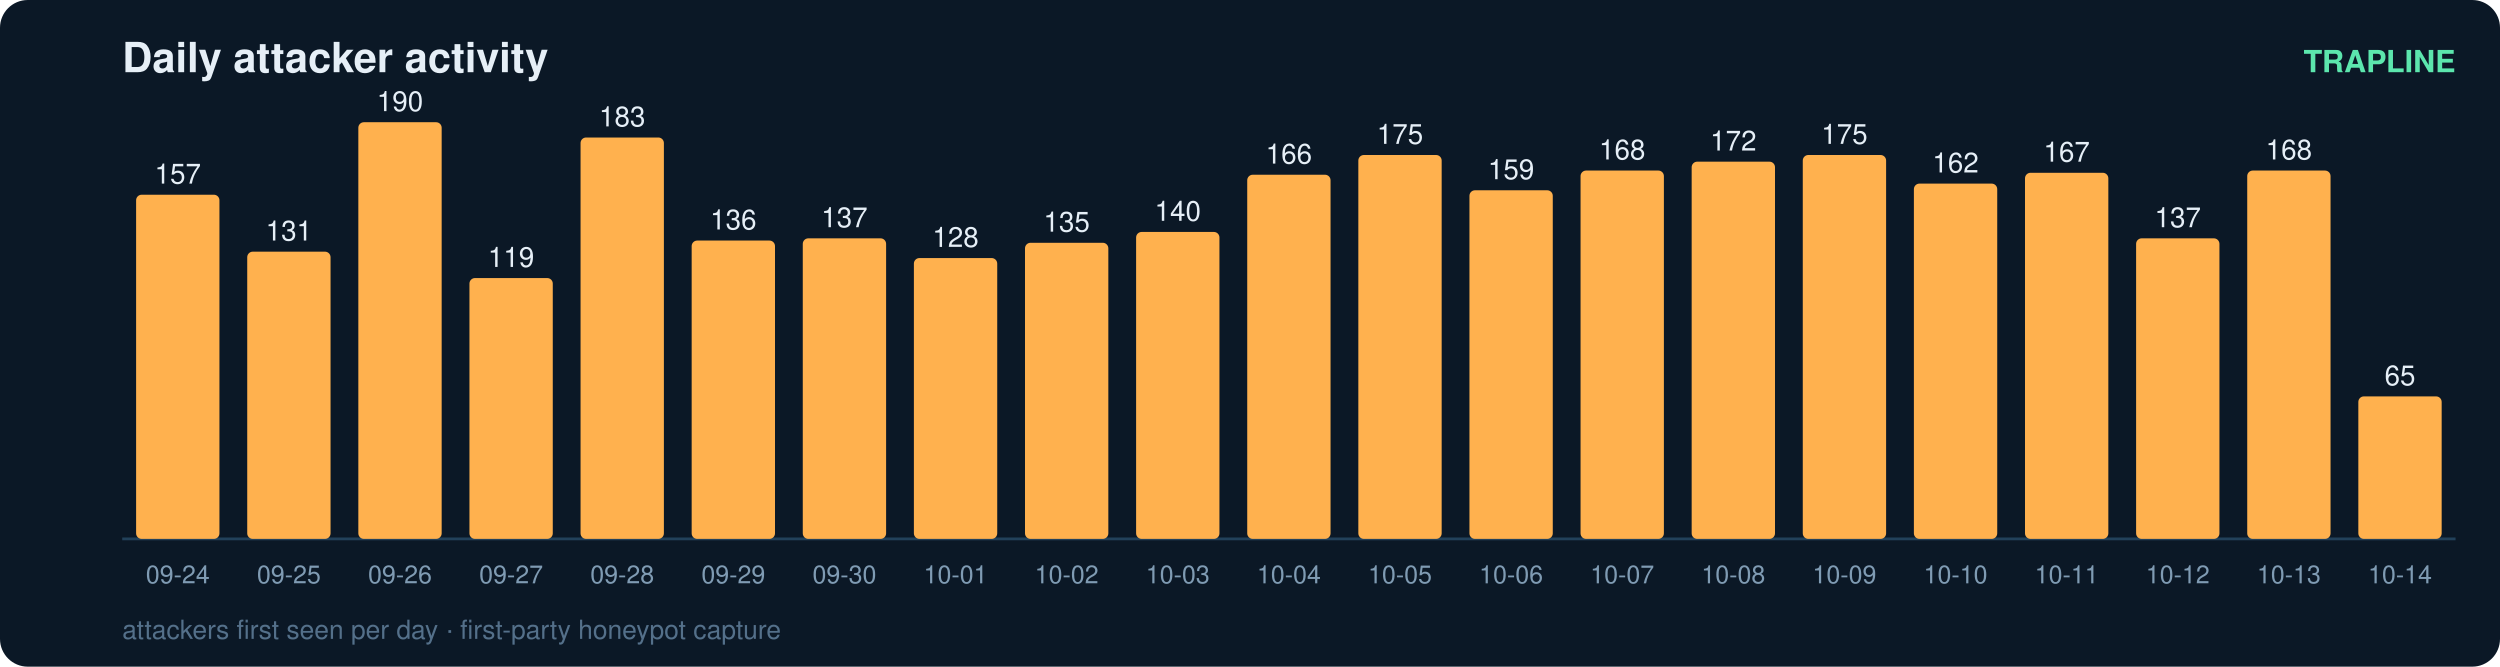
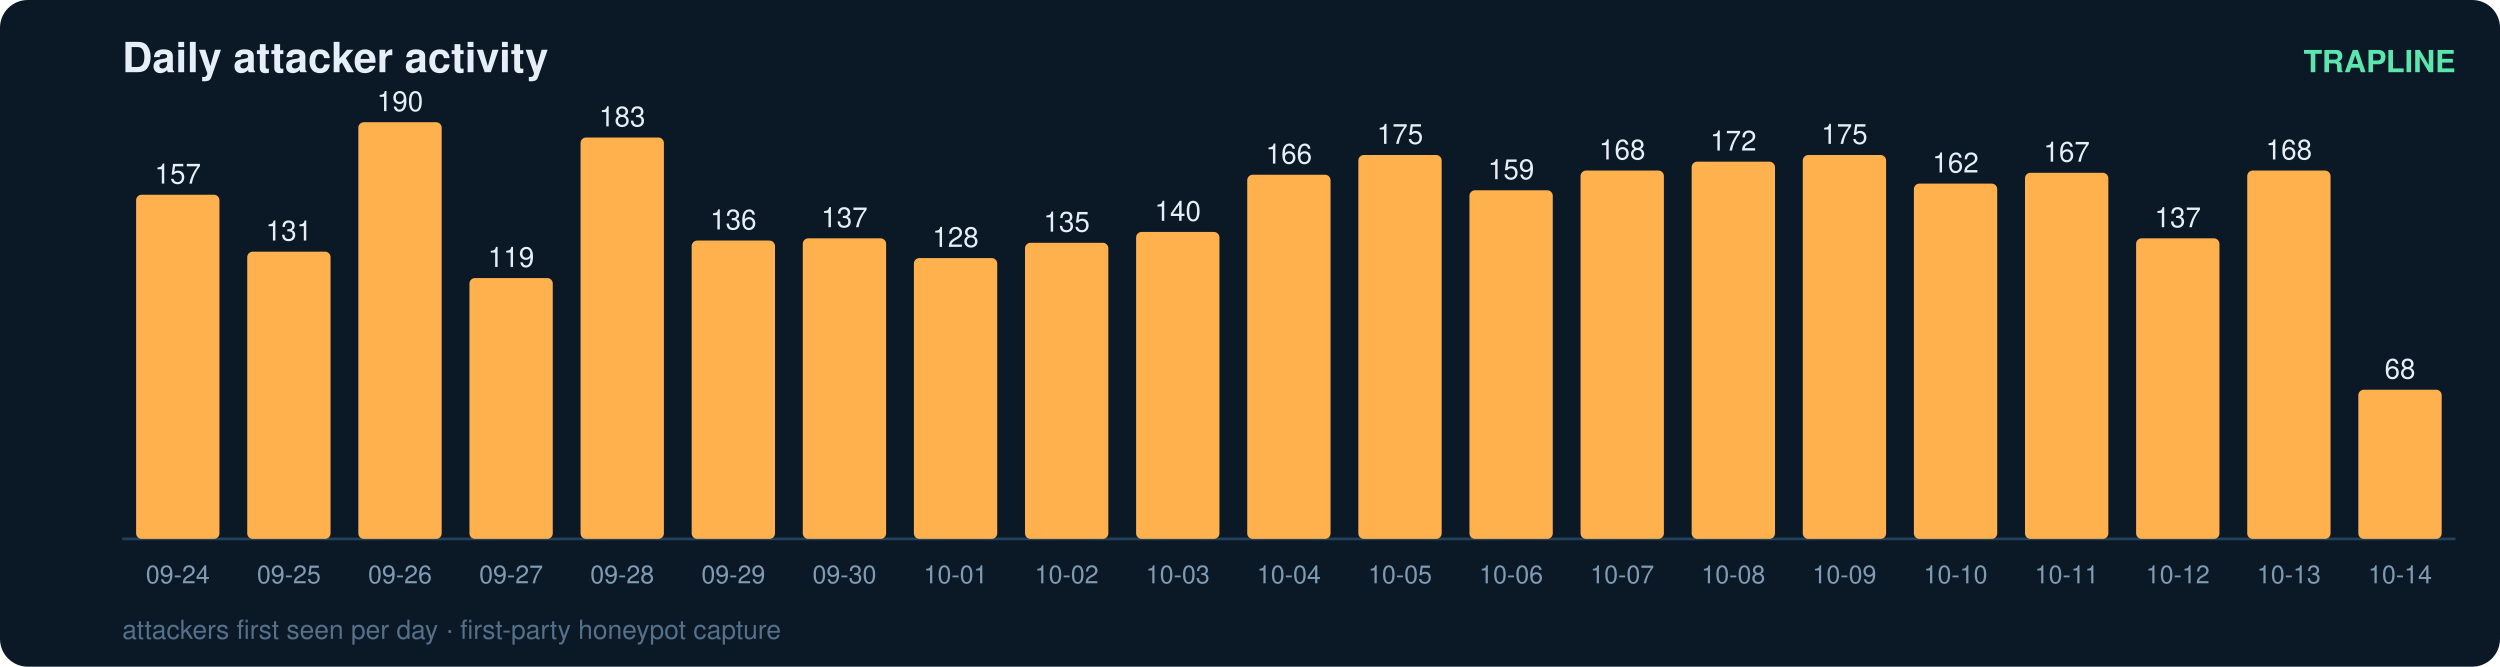
<svg xmlns="http://www.w3.org/2000/svg" width="900" height="240" viewBox="0 0 900 240" font-family="ui-sans-serif,Segoe UI,Helvetica,Arial">
  <rect width="900" height="240" rx="10" fill="#0b1826" />
  <text x="44" y="26" fill="#e6eff7" font-size="15" font-weight="700">Daily attacker activity</text>
  <text x="884" y="26" fill="#5ce6ad" font-size="11" text-anchor="end" font-weight="600">TRAPLINE</text>
  <line x1="44" y1="194" x2="884" y2="194" stroke="#22415a" stroke-width="1" />
  <rect x="49" y="70.1" width="30" height="123.9" rx="2" fill="#ffb14e" />
  <text x="64.0" y="66.1" fill="#e6eff7" font-size="10" text-anchor="middle" font-variant-numeric="tabular-nums">157</text>
  <text x="64.0" y="210.0" fill="#7f9bb3" font-size="9" text-anchor="middle">09-24</text>
  <rect x="89" y="90.6" width="30" height="103.4" rx="2" fill="#ffb14e" />
  <text x="104.0" y="86.6" fill="#e6eff7" font-size="10" text-anchor="middle" font-variant-numeric="tabular-nums">131</text>
  <text x="104.0" y="210.0" fill="#7f9bb3" font-size="9" text-anchor="middle">09-25</text>
  <rect x="129" y="44.0" width="30" height="150.0" rx="2" fill="#ffb14e" />
  <text x="144.0" y="40.0" fill="#e6eff7" font-size="10" text-anchor="middle" font-variant-numeric="tabular-nums">190</text>
  <text x="144.0" y="210.0" fill="#7f9bb3" font-size="9" text-anchor="middle">09-26</text>
  <rect x="169" y="100.1" width="30" height="93.9" rx="2" fill="#ffb14e" />
  <text x="184.0" y="96.1" fill="#e6eff7" font-size="10" text-anchor="middle" font-variant-numeric="tabular-nums">119</text>
  <text x="184.0" y="210.0" fill="#7f9bb3" font-size="9" text-anchor="middle">09-27</text>
  <rect x="209" y="49.5" width="30" height="144.5" rx="2" fill="#ffb14e" />
  <text x="224.0" y="45.5" fill="#e6eff7" font-size="10" text-anchor="middle" font-variant-numeric="tabular-nums">183</text>
  <text x="224.0" y="210.0" fill="#7f9bb3" font-size="9" text-anchor="middle">09-28</text>
  <rect x="249" y="86.6" width="30" height="107.4" rx="2" fill="#ffb14e" />
  <text x="264.0" y="82.6" fill="#e6eff7" font-size="10" text-anchor="middle" font-variant-numeric="tabular-nums">136</text>
  <text x="264.0" y="210.0" fill="#7f9bb3" font-size="9" text-anchor="middle">09-29</text>
  <rect x="289" y="85.8" width="30" height="108.2" rx="2" fill="#ffb14e" />
  <text x="304.0" y="81.8" fill="#e6eff7" font-size="10" text-anchor="middle" font-variant-numeric="tabular-nums">137</text>
  <text x="304.0" y="210.0" fill="#7f9bb3" font-size="9" text-anchor="middle">09-30</text>
  <rect x="329" y="92.9" width="30" height="101.1" rx="2" fill="#ffb14e" />
  <text x="344.0" y="88.9" fill="#e6eff7" font-size="10" text-anchor="middle" font-variant-numeric="tabular-nums">128</text>
  <text x="344.0" y="210.0" fill="#7f9bb3" font-size="9" text-anchor="middle">10-01</text>
  <rect x="369" y="87.4" width="30" height="106.6" rx="2" fill="#ffb14e" />
  <text x="384.0" y="83.4" fill="#e6eff7" font-size="10" text-anchor="middle" font-variant-numeric="tabular-nums">135</text>
  <text x="384.0" y="210.0" fill="#7f9bb3" font-size="9" text-anchor="middle">10-02</text>
  <rect x="409" y="83.5" width="30" height="110.5" rx="2" fill="#ffb14e" />
  <text x="424.0" y="79.5" fill="#e6eff7" font-size="10" text-anchor="middle" font-variant-numeric="tabular-nums">140</text>
  <text x="424.0" y="210.0" fill="#7f9bb3" font-size="9" text-anchor="middle">10-03</text>
  <rect x="449" y="62.9" width="30" height="131.1" rx="2" fill="#ffb14e" />
  <text x="464.0" y="58.9" fill="#e6eff7" font-size="10" text-anchor="middle" font-variant-numeric="tabular-nums">166</text>
  <text x="464.0" y="210.0" fill="#7f9bb3" font-size="9" text-anchor="middle">10-04</text>
  <rect x="489" y="55.8" width="30" height="138.2" rx="2" fill="#ffb14e" />
  <text x="504.0" y="51.8" fill="#e6eff7" font-size="10" text-anchor="middle" font-variant-numeric="tabular-nums">175</text>
  <text x="504.0" y="210.0" fill="#7f9bb3" font-size="9" text-anchor="middle">10-05</text>
  <rect x="529" y="68.5" width="30" height="125.5" rx="2" fill="#ffb14e" />
  <text x="544.0" y="64.5" fill="#e6eff7" font-size="10" text-anchor="middle" font-variant-numeric="tabular-nums">159</text>
  <text x="544.0" y="210.0" fill="#7f9bb3" font-size="9" text-anchor="middle">10-06</text>
  <rect x="569" y="61.4" width="30" height="132.6" rx="2" fill="#ffb14e" />
  <text x="584.0" y="57.4" fill="#e6eff7" font-size="10" text-anchor="middle" font-variant-numeric="tabular-nums">168</text>
  <text x="584.0" y="210.0" fill="#7f9bb3" font-size="9" text-anchor="middle">10-07</text>
  <rect x="609" y="58.2" width="30" height="135.8" rx="2" fill="#ffb14e" />
  <text x="624.0" y="54.2" fill="#e6eff7" font-size="10" text-anchor="middle" font-variant-numeric="tabular-nums">172</text>
  <text x="624.0" y="210.0" fill="#7f9bb3" font-size="9" text-anchor="middle">10-08</text>
  <rect x="649" y="55.8" width="30" height="138.2" rx="2" fill="#ffb14e" />
  <text x="664.0" y="51.8" fill="#e6eff7" font-size="10" text-anchor="middle" font-variant-numeric="tabular-nums">175</text>
  <text x="664.0" y="210.0" fill="#7f9bb3" font-size="9" text-anchor="middle">10-09</text>
  <rect x="689" y="66.1" width="30" height="127.9" rx="2" fill="#ffb14e" />
  <text x="704.0" y="62.1" fill="#e6eff7" font-size="10" text-anchor="middle" font-variant-numeric="tabular-nums">162</text>
  <text x="704.0" y="210.0" fill="#7f9bb3" font-size="9" text-anchor="middle">10-10</text>
  <rect x="729" y="62.2" width="30" height="131.8" rx="2" fill="#ffb14e" />
  <text x="744.0" y="58.2" fill="#e6eff7" font-size="10" text-anchor="middle" font-variant-numeric="tabular-nums">167</text>
  <text x="744.0" y="210.0" fill="#7f9bb3" font-size="9" text-anchor="middle">10-11</text>
  <rect x="769" y="85.8" width="30" height="108.2" rx="2" fill="#ffb14e" />
  <text x="784.0" y="81.8" fill="#e6eff7" font-size="10" text-anchor="middle" font-variant-numeric="tabular-nums">137</text>
  <text x="784.0" y="210.0" fill="#7f9bb3" font-size="9" text-anchor="middle">10-12</text>
  <rect x="809" y="61.4" width="30" height="132.6" rx="2" fill="#ffb14e" />
  <text x="824.0" y="57.4" fill="#e6eff7" font-size="10" text-anchor="middle" font-variant-numeric="tabular-nums">168</text>
  <text x="824.0" y="210.0" fill="#7f9bb3" font-size="9" text-anchor="middle">10-13</text>
-   <rect x="849" y="142.7" width="30" height="51.3" rx="2" fill="#ffb14e" />
-   <text x="864.0" y="138.7" fill="#e6eff7" font-size="10" text-anchor="middle" font-variant-numeric="tabular-nums">65</text>
+   <rect x="849" y="140.3" width="30" height="53.7" rx="2" fill="#ffb14e" />
+   <text x="864.0" y="136.3" fill="#e6eff7" font-size="10" text-anchor="middle" font-variant-numeric="tabular-nums">68</text>
  <text x="864.0" y="210.0" fill="#7f9bb3" font-size="9" text-anchor="middle">10-14</text>
  <text x="44" y="230" fill="#54708a" font-size="9.5">attackers first seen per day · first-party honeypot capture</text>
</svg>
